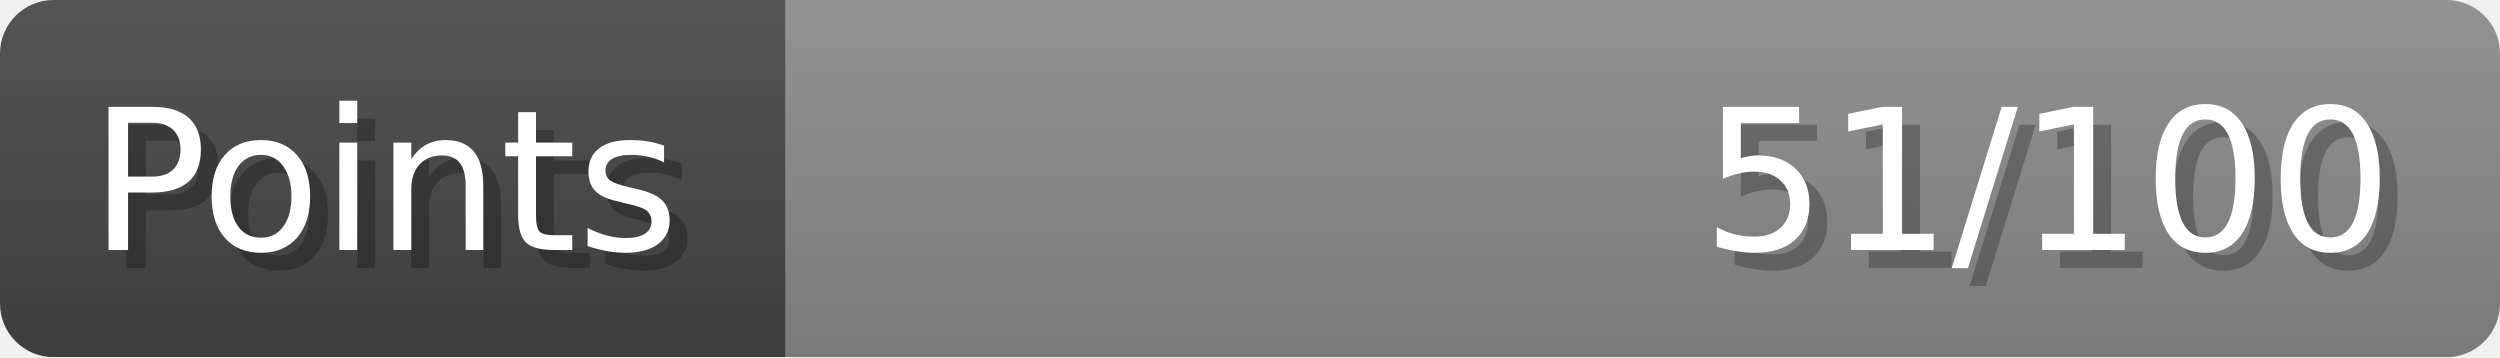
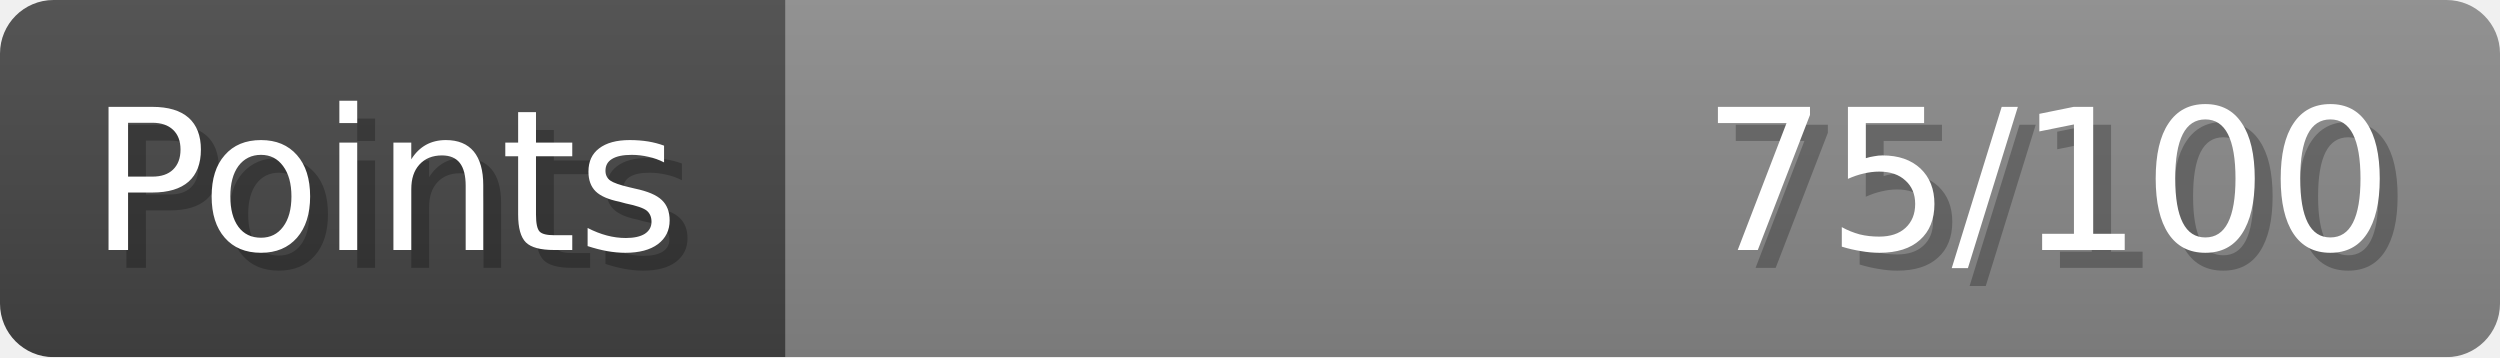
- <svg xmlns="http://www.w3.org/2000/svg" width="140px" height="20px" role="img" aria-label="Points: 51/100">
+ <svg xmlns="http://www.w3.org/2000/svg" width="140px" height="20px" role="img" aria-label="Points: 75/100">
  <linearGradient id="a" x2="0" y2="100%">
    <stop offset="0" stop-opacity=".1" stop-color="#EEE" />
    <stop offset="1" stop-opacity=".1" />
  </linearGradient>
  <mask id="m">
    <rect width="100%" height="100%" rx="3" fill="#FFF" />
  </mask>
  <g mask="url(#m)">
    <rect x="0" y="0" width="44" height="20" fill="#444" />
    <svg x="44" y="0" width="96" height="20">
      <rect width="100%" height="100%" fill="#888888" />
      <rect width="0%" height="100%" fill="#33CC11" transform="">
-         <animate attributeName="width" begin="0.5s" dur="600ms" from="0%" to="51%" repeatCount="1" fill="freeze" calcMode="spline" keyTimes="0; 1" keySplines="0.3, 0.61, 0.355, 1" />
+         <animate attributeName="width" begin="0.5s" dur="600ms" from="0%" to="75%" repeatCount="1" fill="freeze" calcMode="spline" keyTimes="0; 1" keySplines="0.3, 0.61, 0.355, 1" />
      </rect>
    </svg>
    <rect width="140" height="20" fill="url(#a)" />
  </g>
  <g aria-hidden="true" font-size="11" font-family="Verdana, DejaVu Sans, sans-serif" fill="#FFFFFF">
    <text x="6" y="15" fill="#000" opacity="0.25">Points</text>
    <text x="5" y="14">Points</text>
-     <text x="135" y="15" fill="#000" opacity="0.25" text-anchor="end">51/100</text>
-     <text x="134" y="14" text-anchor="end">51/100</text>
+     <text x="135" y="15" fill="#000" opacity="0.25" text-anchor="end">75/100</text>
+     <text x="134" y="14" text-anchor="end">75/100</text>
  </g>
</svg>
